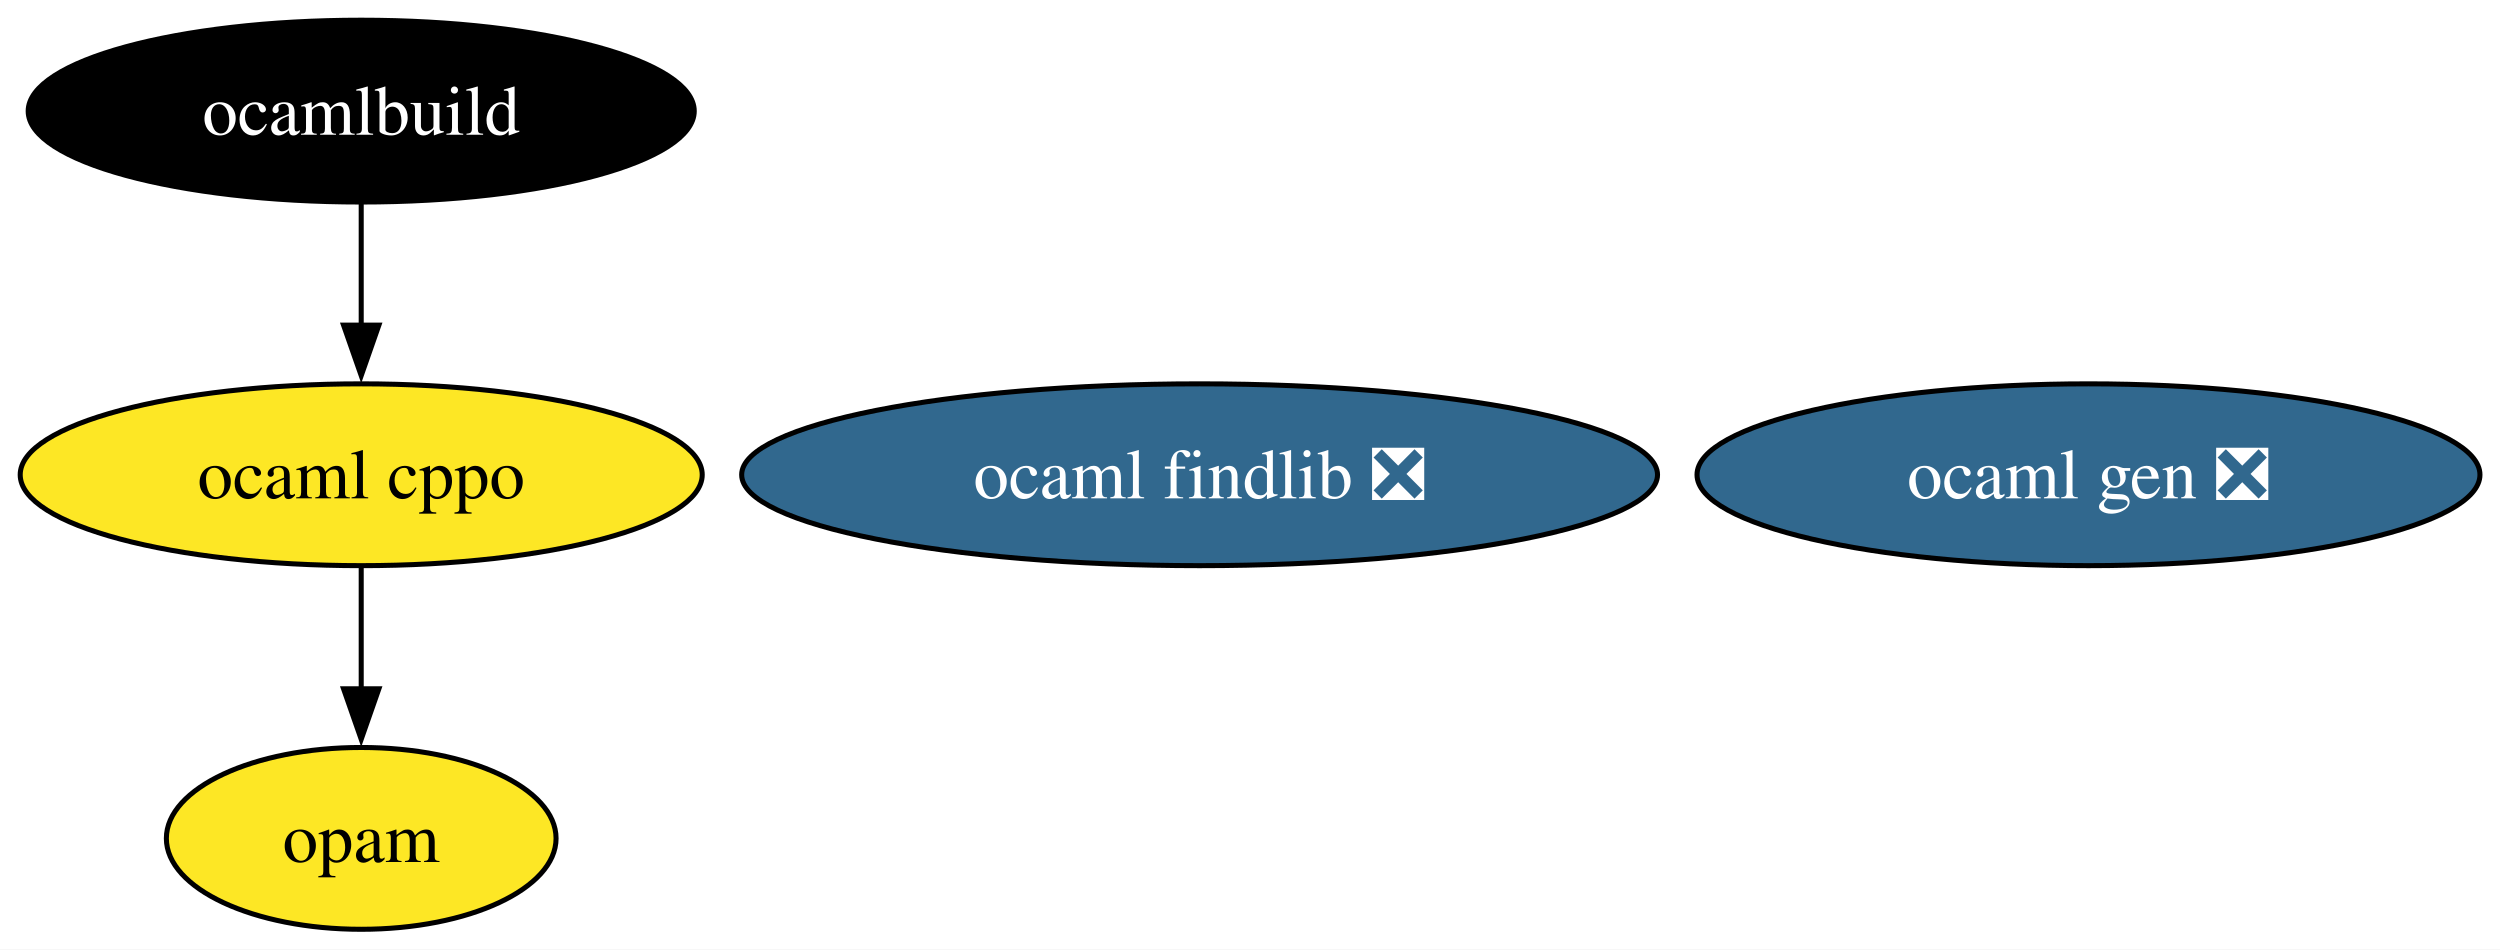
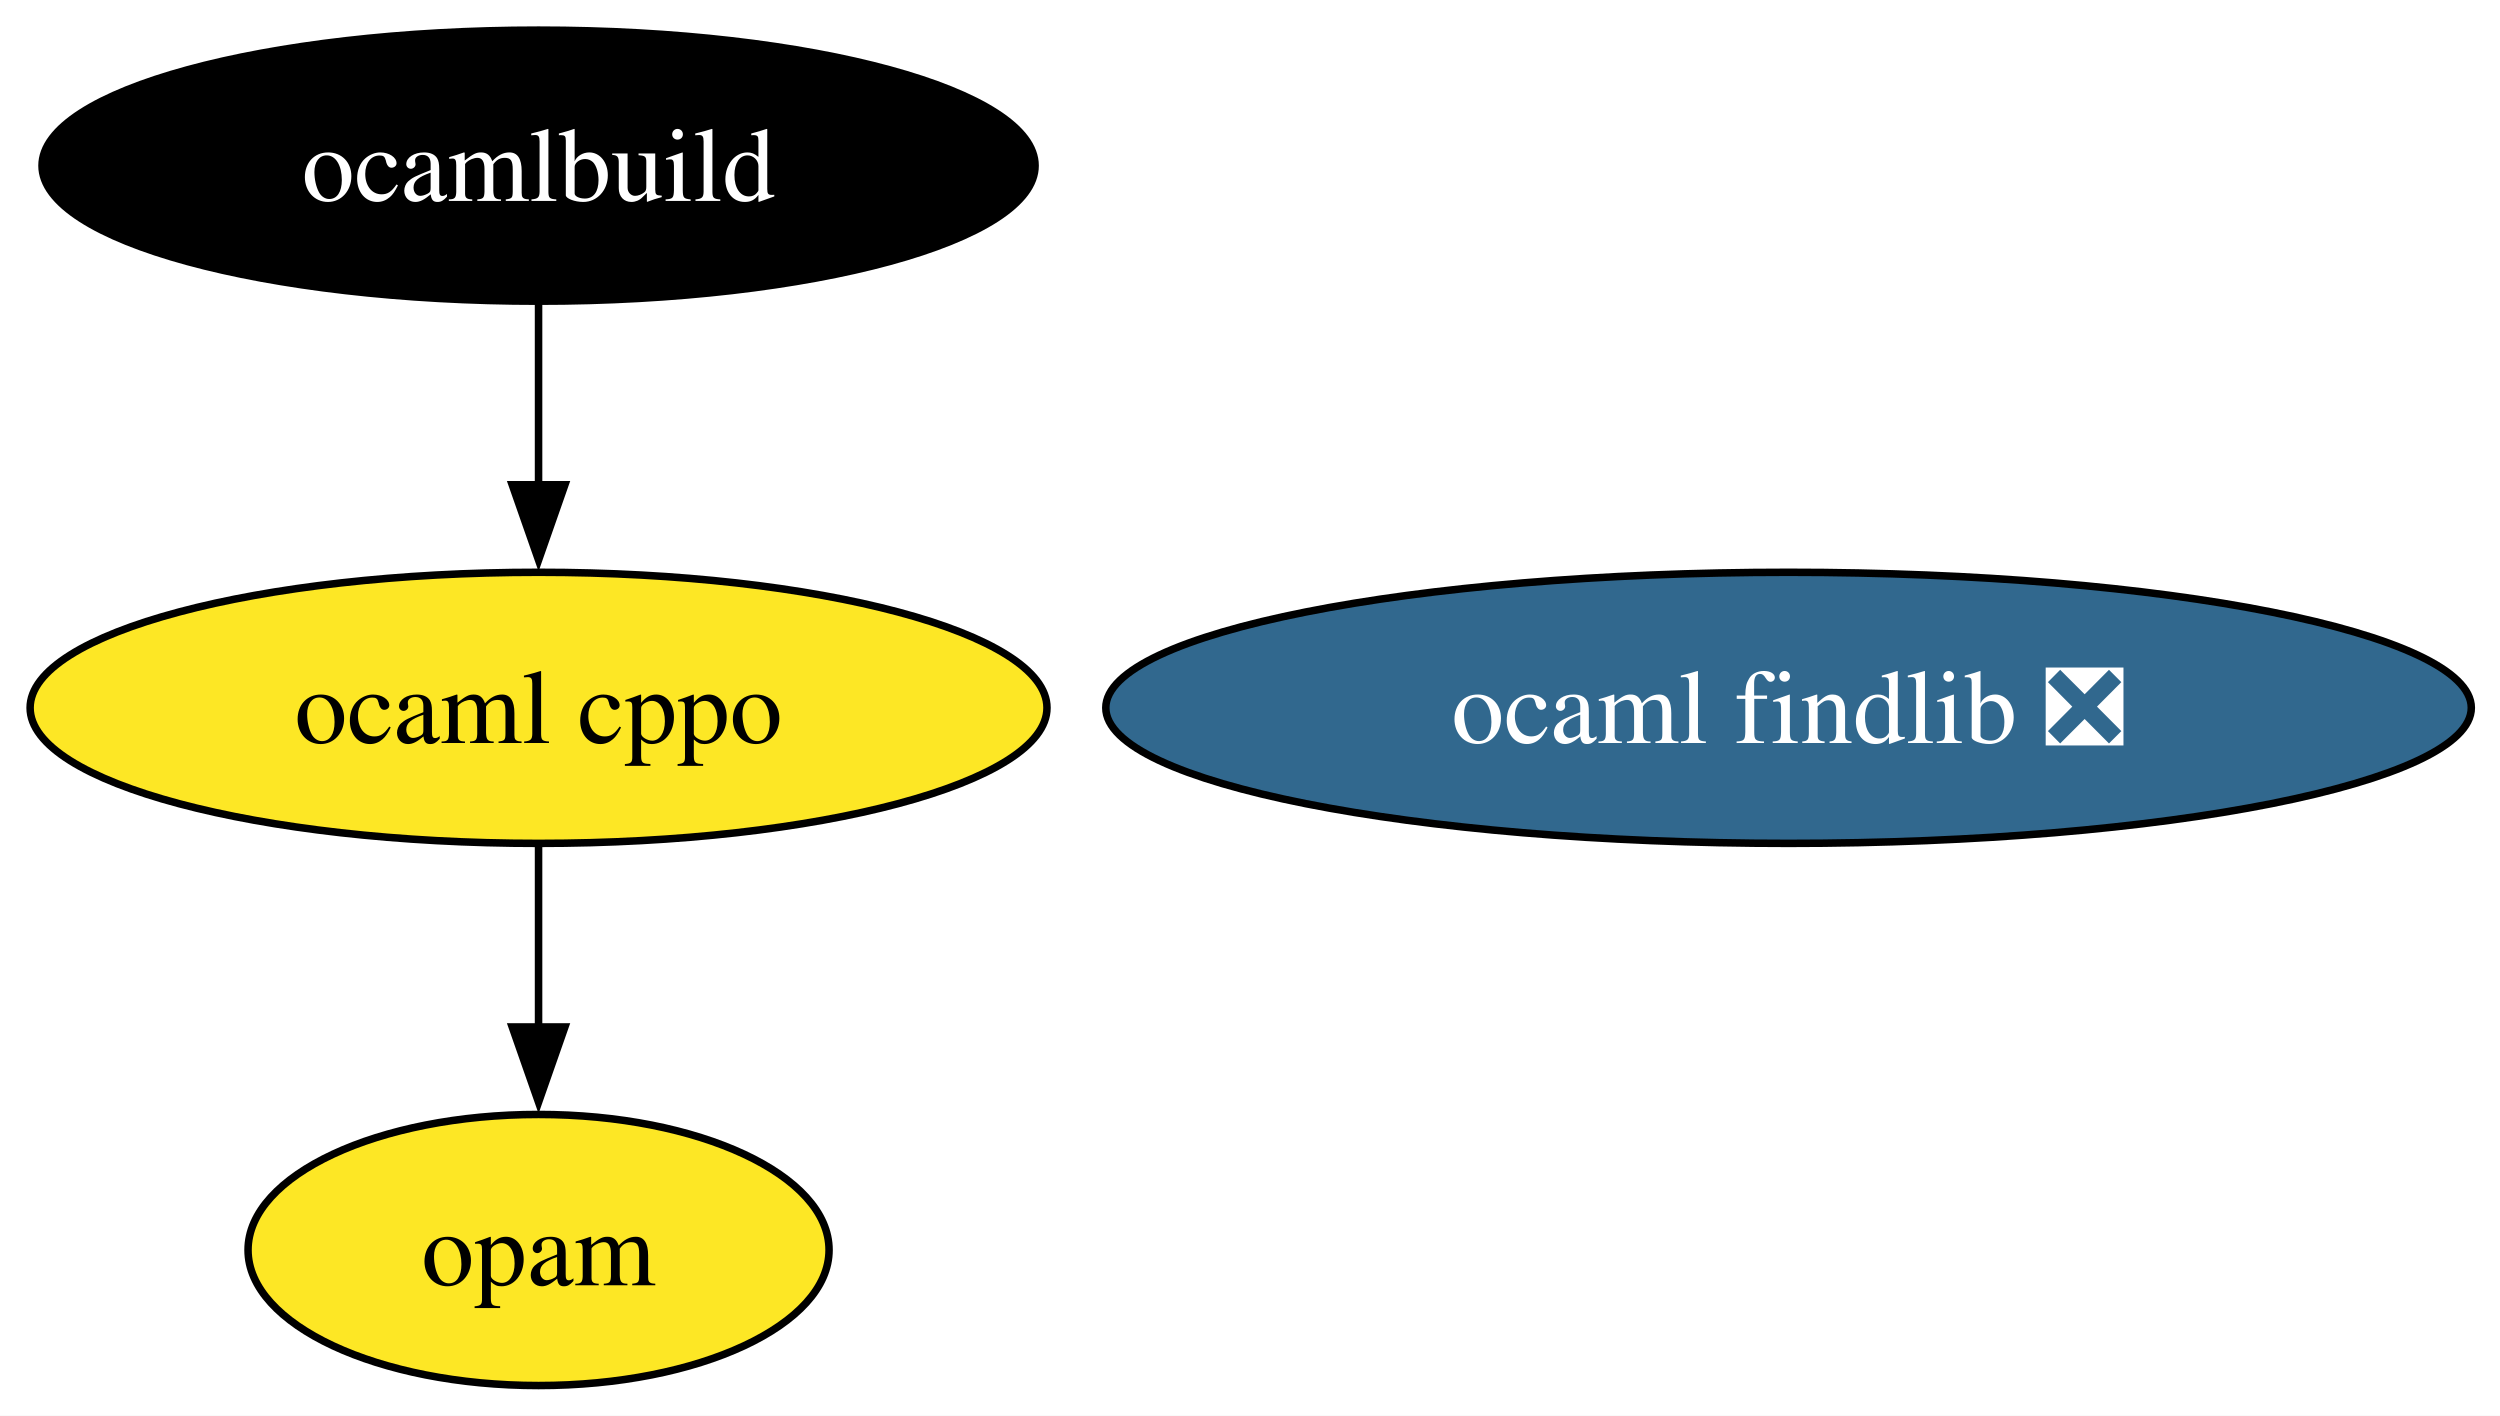
- <svg xmlns="http://www.w3.org/2000/svg" xmlns:xlink="http://www.w3.org/1999/xlink" width="495pt" height="188pt" viewBox="0.00 0.00 495.00 188.00">
+ <svg xmlns="http://www.w3.org/2000/svg" xmlns:xlink="http://www.w3.org/1999/xlink" width="332pt" height="188pt" viewBox="0.00 0.00 332.00 188.00">
  <g id="graph0" class="graph" transform="scale(1 1) rotate(0) translate(4 184)">
-     <polygon fill="white" stroke="none" points="-4,4 -4,-184 491.03,-184 491.03,4 -4,4" />
+     <polygon fill="white" stroke="none" points="-4,4 -4,-184 328.18,-184 328.18,4 -4,4" />
    <g id="node1" class="node">
      <g id="a_node1">
        <a xlink:href="https://github.com/conda-forge/ocaml-cppo-feedstock" xlink:title="ocaml cppo">
          <ellipse fill="#fde725" stroke="black" cx="67.52" cy="-90" rx="67.52" ry="18" />
          <text xml:space="preserve" text-anchor="middle" x="67.52" y="-85.33" font-family="Times,serif" font-size="14.00">ocaml cppo</text>
        </a>
      </g>
    </g>
    <g id="node4" class="node">
      <g id="a_node4">
        <a xlink:href="https://github.com/conda-forge/opam-feedstock" xlink:title="opam">
          <ellipse fill="#fde725" stroke="black" cx="67.52" cy="-18" rx="38.58" ry="18" />
          <text xml:space="preserve" text-anchor="middle" x="67.52" y="-13.32" font-family="Times,serif" font-size="14.00">opam</text>
        </a>
      </g>
    </g>
    <g id="edge1" class="edge">
      <path fill="none" stroke="black" d="M67.52,-71.7C67.52,-64.41 67.52,-55.73 67.52,-47.54" />
      <polygon fill="black" stroke="black" points="71.02,-47.62 67.52,-37.62 64.02,-47.62 71.02,-47.62" />
    </g>
    <g id="node2" class="node">
      <g id="a_node2">
        <a xlink:href="https://github.com/conda-forge/ocaml-findlib-feedstock/pull/21" xlink:title="ocaml findlib ❎">
          <ellipse fill="#31688e" stroke="black" cx="233.52" cy="-90" rx="90.67" ry="18" />
          <text xml:space="preserve" text-anchor="middle" x="233.52" y="-85.33" font-family="Times,serif" font-size="14.00" fill="white">ocaml findlib ❎</text>
        </a>
      </g>
    </g>
    <g id="node3" class="node">
      <g id="a_node3">
        <a xlink:href="https://github.com/conda-forge/ocamlbuild-feedstock" xlink:title="ocamlbuild">
          <ellipse fill="#000000" stroke="black" cx="67.52" cy="-162" rx="65.94" ry="18" />
          <text xml:space="preserve" text-anchor="middle" x="67.52" y="-157.32" font-family="Times,serif" font-size="14.00" fill="white">ocamlbuild</text>
        </a>
      </g>
    </g>
    <g id="edge2" class="edge">
      <path fill="none" stroke="black" d="M67.52,-143.7C67.52,-136.41 67.52,-127.73 67.52,-119.54" />
      <polygon fill="black" stroke="black" points="71.02,-119.62 67.52,-109.62 64.02,-119.62 71.02,-119.62" />
    </g>
-     <g id="node5" class="node">
-       <g id="a_node5">
-         <a xlink:href="https://github.com/conda-forge/ocaml-gen-feedstock/pull/6" xlink:title="ocaml gen ❎">
-           <ellipse fill="#31688e" stroke="black" cx="409.52" cy="-90" rx="77.51" ry="18" />
-           <text xml:space="preserve" text-anchor="middle" x="409.52" y="-85.33" font-family="Times,serif" font-size="14.00" fill="white">ocaml gen ❎</text>
-         </a>
-       </g>
-     </g>
  </g>
</svg>
